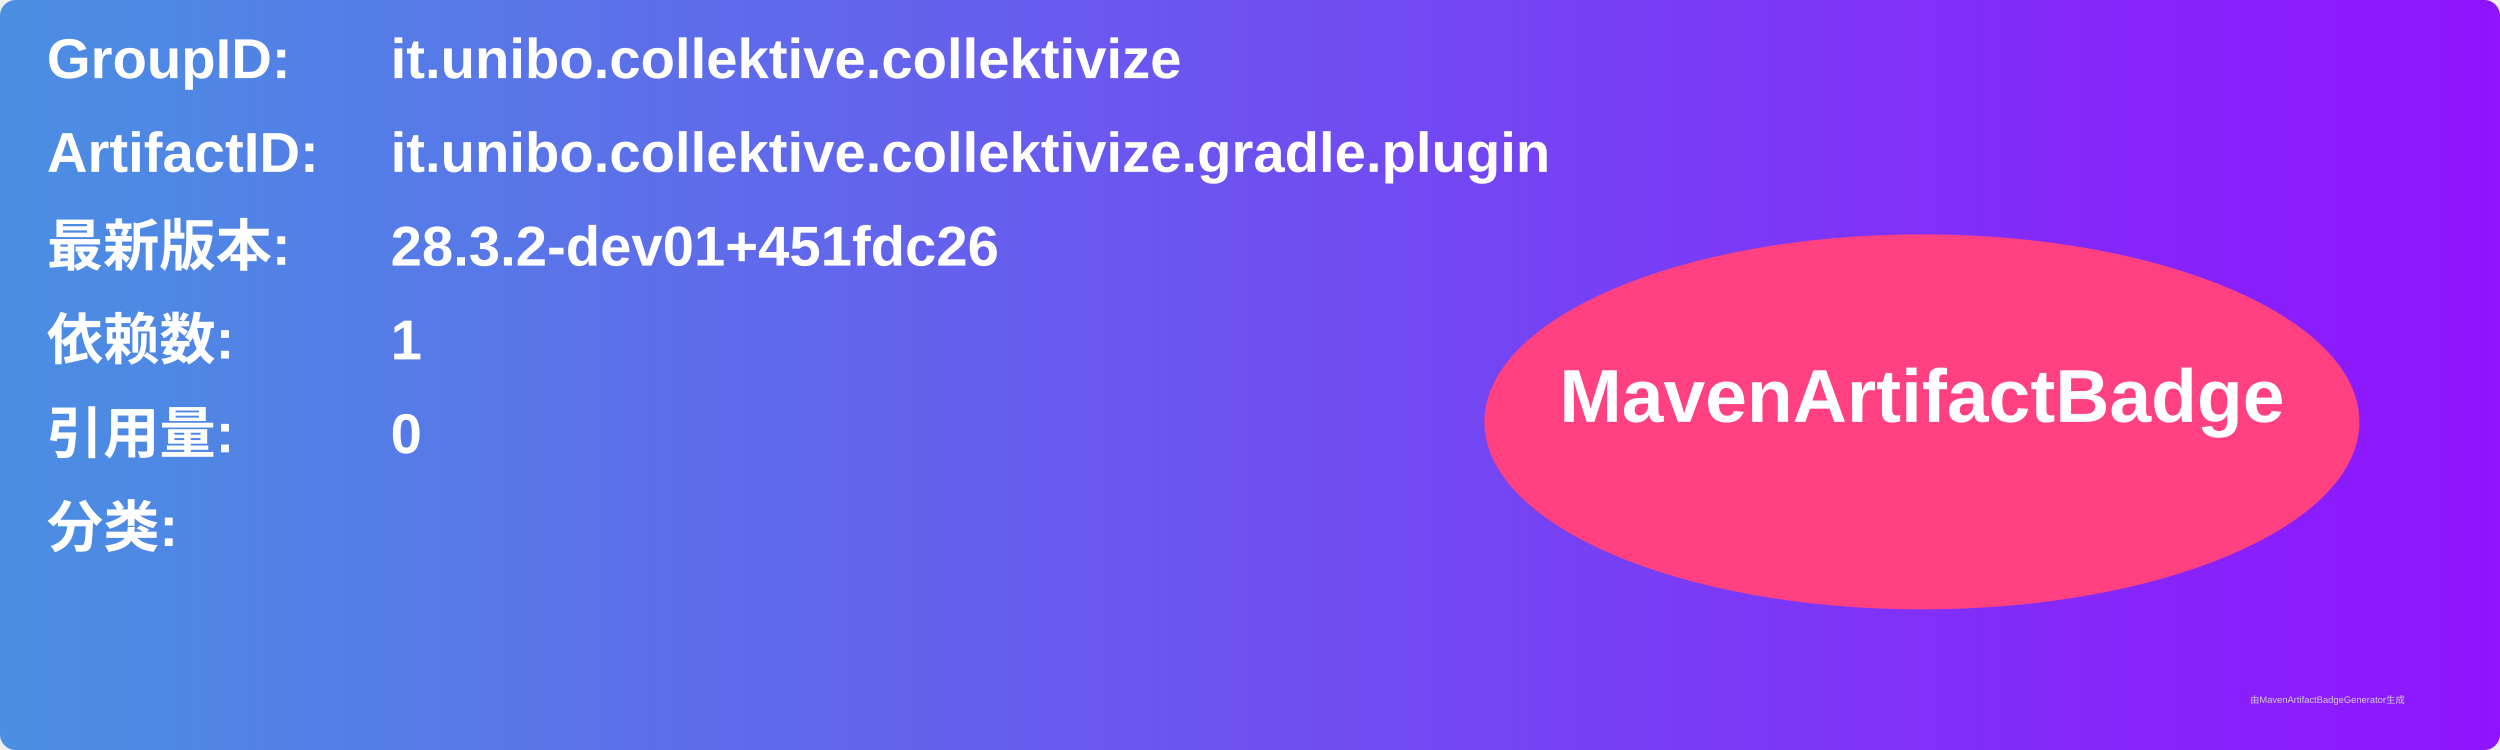
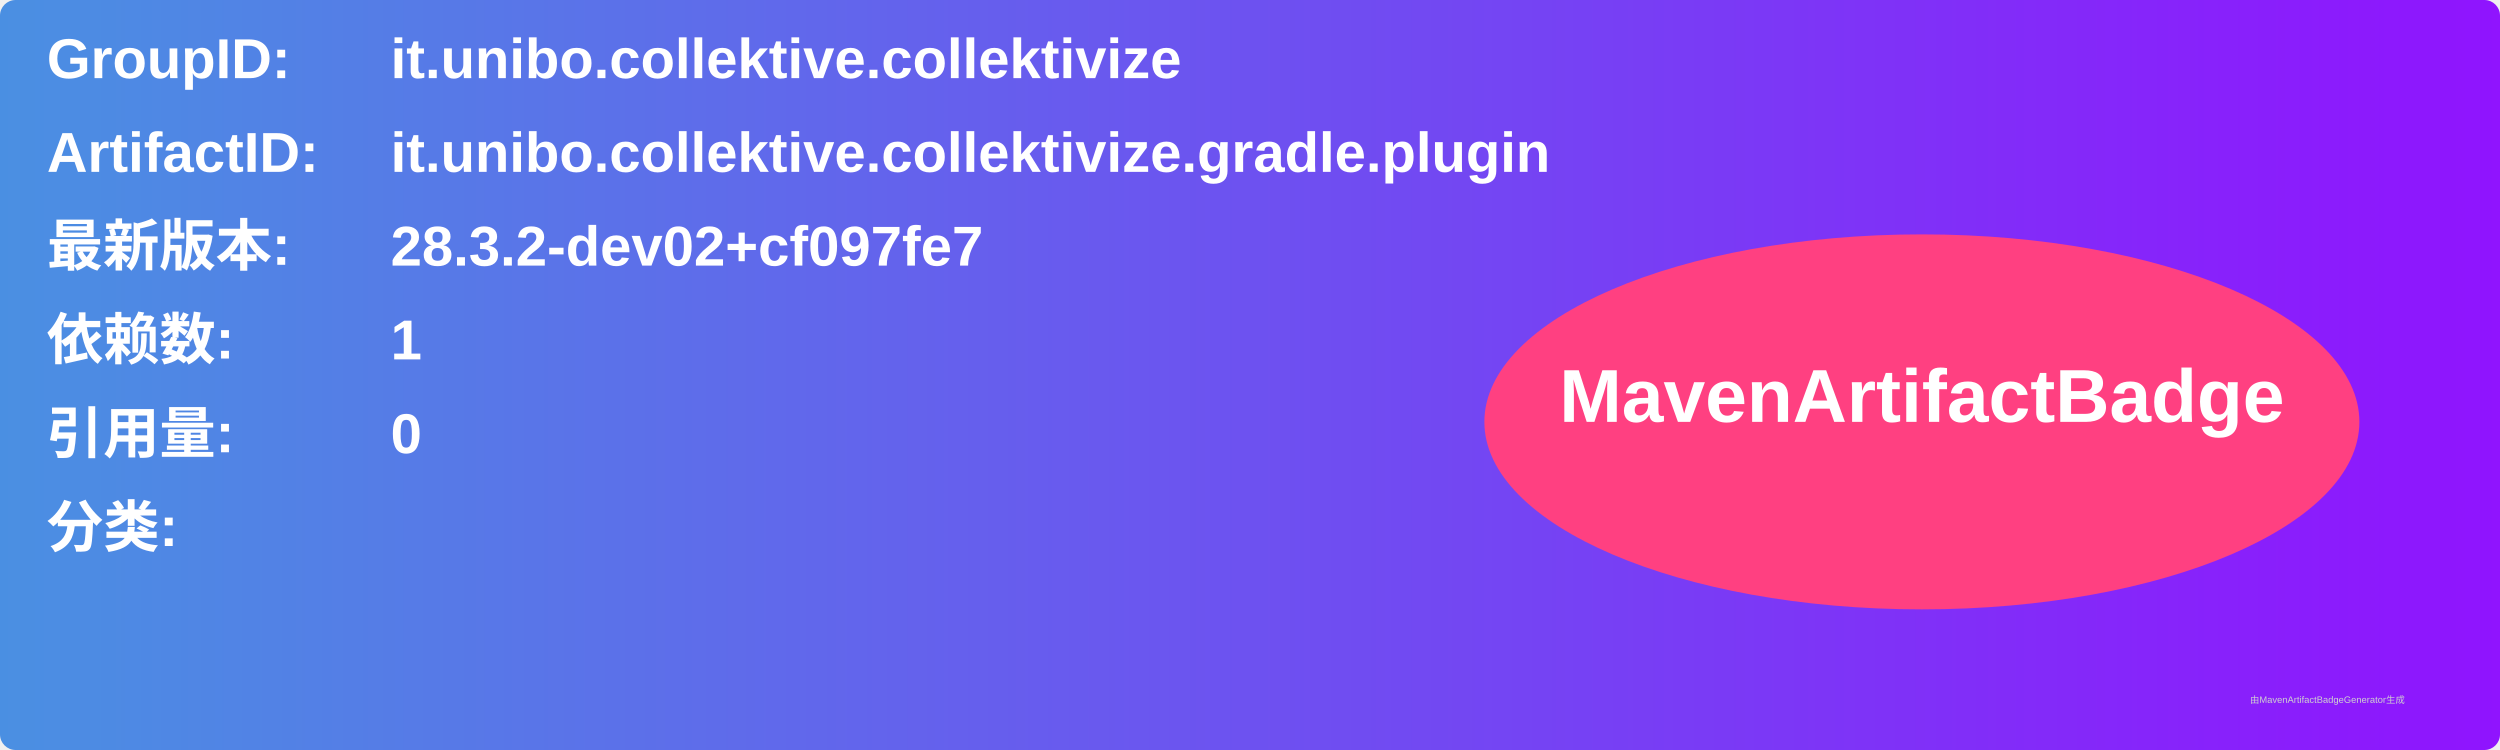
<svg xmlns="http://www.w3.org/2000/svg" width="800" height="240" viewBox="0 0 800 240">
  <linearGradient id="grad" x1="0%" y1="0%" x2="100%" y2="0%">
    <stop offset="0%" stop-color="#4a90e2" />
    <stop offset="100%" stop-color="#9013fe" />
  </linearGradient>
  <rect width="100%" height="100%" rx="5" ry="5" fill="url(#grad)" />
  <g transform="translate(15, 15)">
    <text x="0" y="10" font-family="Arial" font-size="18" fill="white" font-weight="bold" width="260">GroupID:</text>
    <text x="110" y="10" font-family="Arial" font-size="18" fill="white" font-weight="bold" width="460">it.unibo.collektive.collektivize</text>
    <text x="0" y="40" font-family="Arial" font-size="18" fill="white" font-weight="bold" width="260">ArtifactID:</text>
    <text x="110" y="40" font-family="Arial" font-size="18" fill="white" font-weight="bold" width="460">it.unibo.collektive.collektivize.gradle.plugin</text>
    <text x="0" y="70" font-family="Arial" font-size="18" fill="white" font-weight="bold">最新版本:</text>
    <text x="110" y="70" font-family="Arial" font-size="18" fill="white" font-weight="bold">
-       <tspan font-weight="bold">28.3.2-dev01+451fdc26</tspan>
+       <tspan font-weight="bold">28.3.2-dev02+cf097fe7</tspan>
    </text>
    <text x="0" y="100" font-family="Arial" font-size="18" fill="white" font-weight="bold">依赖数: </text>
    <text x="110" y="100" font-family="Arial" font-size="18" fill="white">
      <tspan font-weight="bold">1</tspan>
    </text>
    <text x="0" y="130" font-family="Arial" font-size="18" fill="white" font-weight="bold">引用量: </text>
    <text x="110" y="130" font-family="Arial" font-size="18" fill="white">
      <tspan font-weight="bold">0</tspan>
    </text>
    <text x="0" y="160" font-family="Arial" font-size="18" fill="white" font-weight="bold">分类:</text>
    <text x="10" y="190" font-family="Arial" font-size="10" fill="white">
      <tspan font-weight="bold" />
    </text>
    <ellipse cx="600" cy="120" rx="140" ry="60" fill="#ff4081" />
    <text x="600" y="120" text-anchor="middle" font-family="Arial" font-size="24" fill="white" font-weight="bold">MavenArtifactBadge</text>
  </g>
  <text x="720" y="225" font-family="Arial" font-size="3" fill="#d0d0d0">由MavenArtifactBadgeGenerator生成</text>
</svg>
